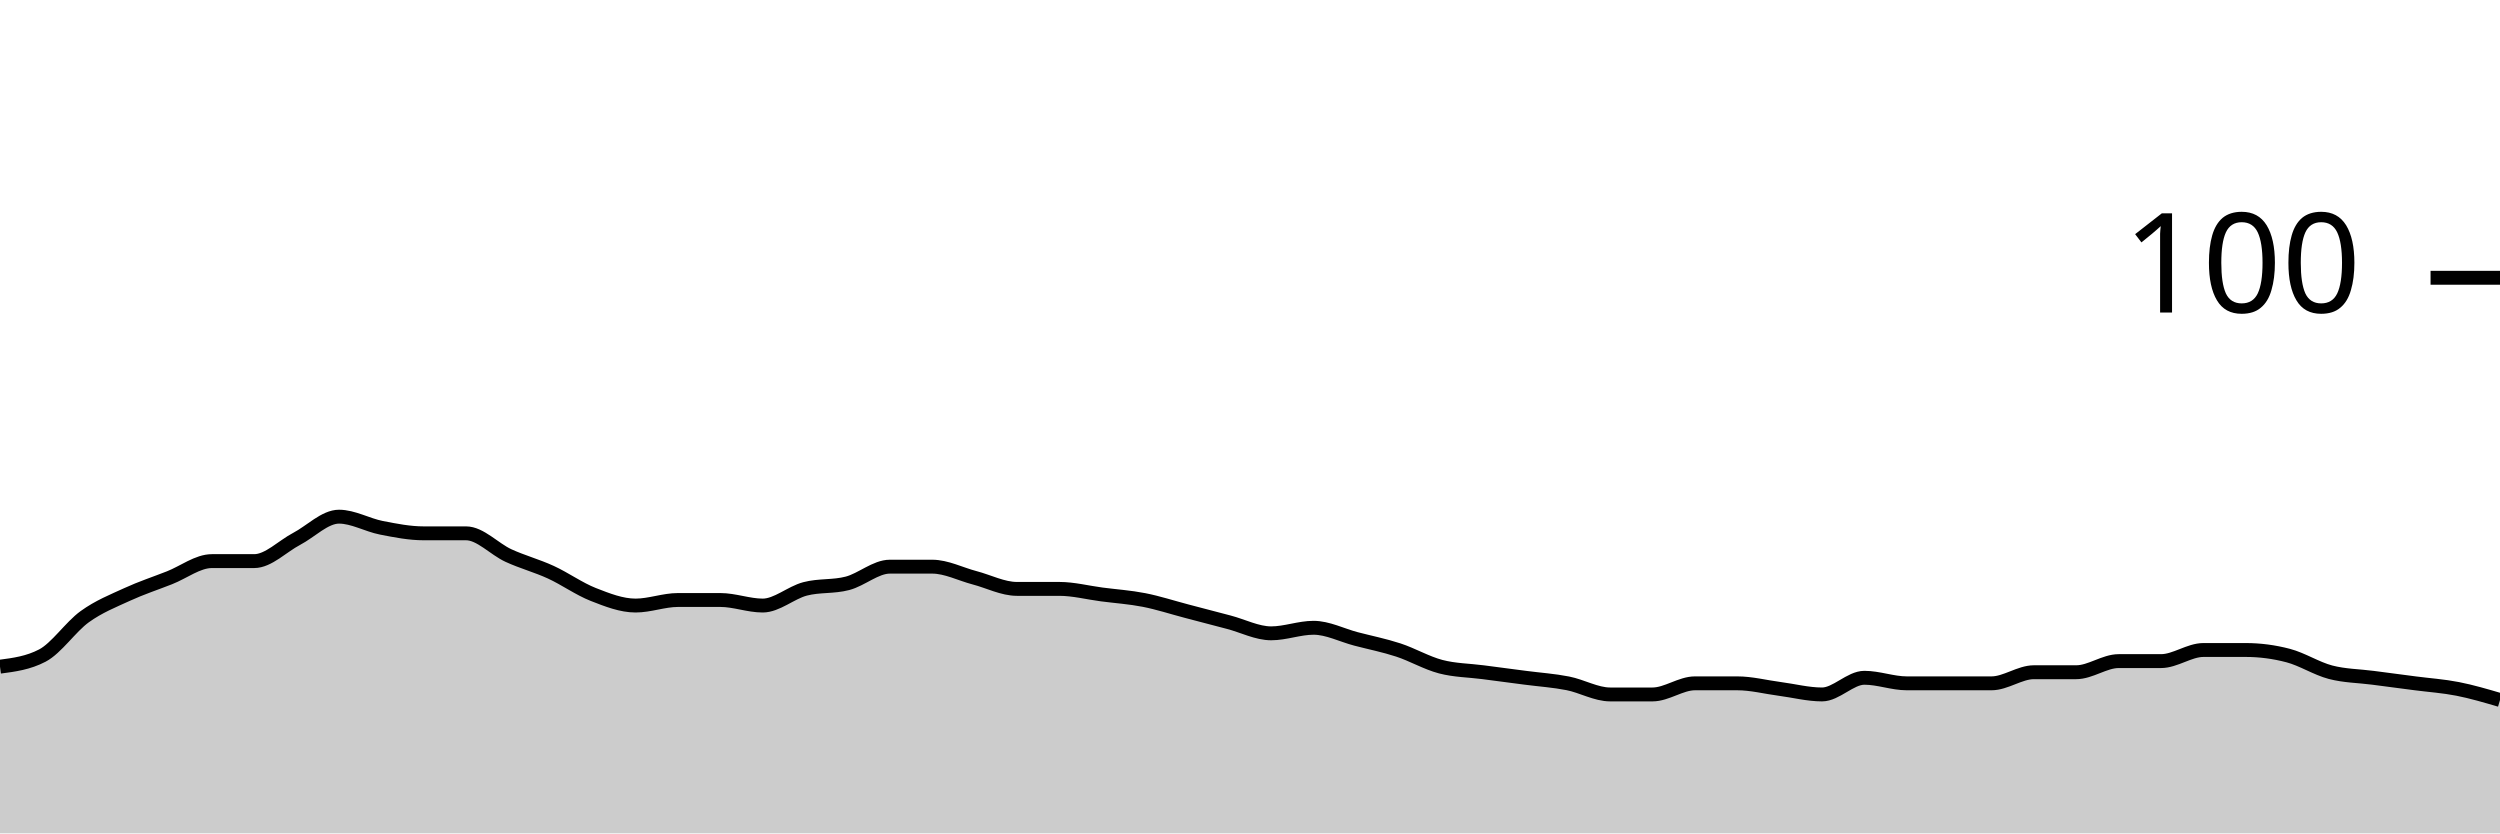
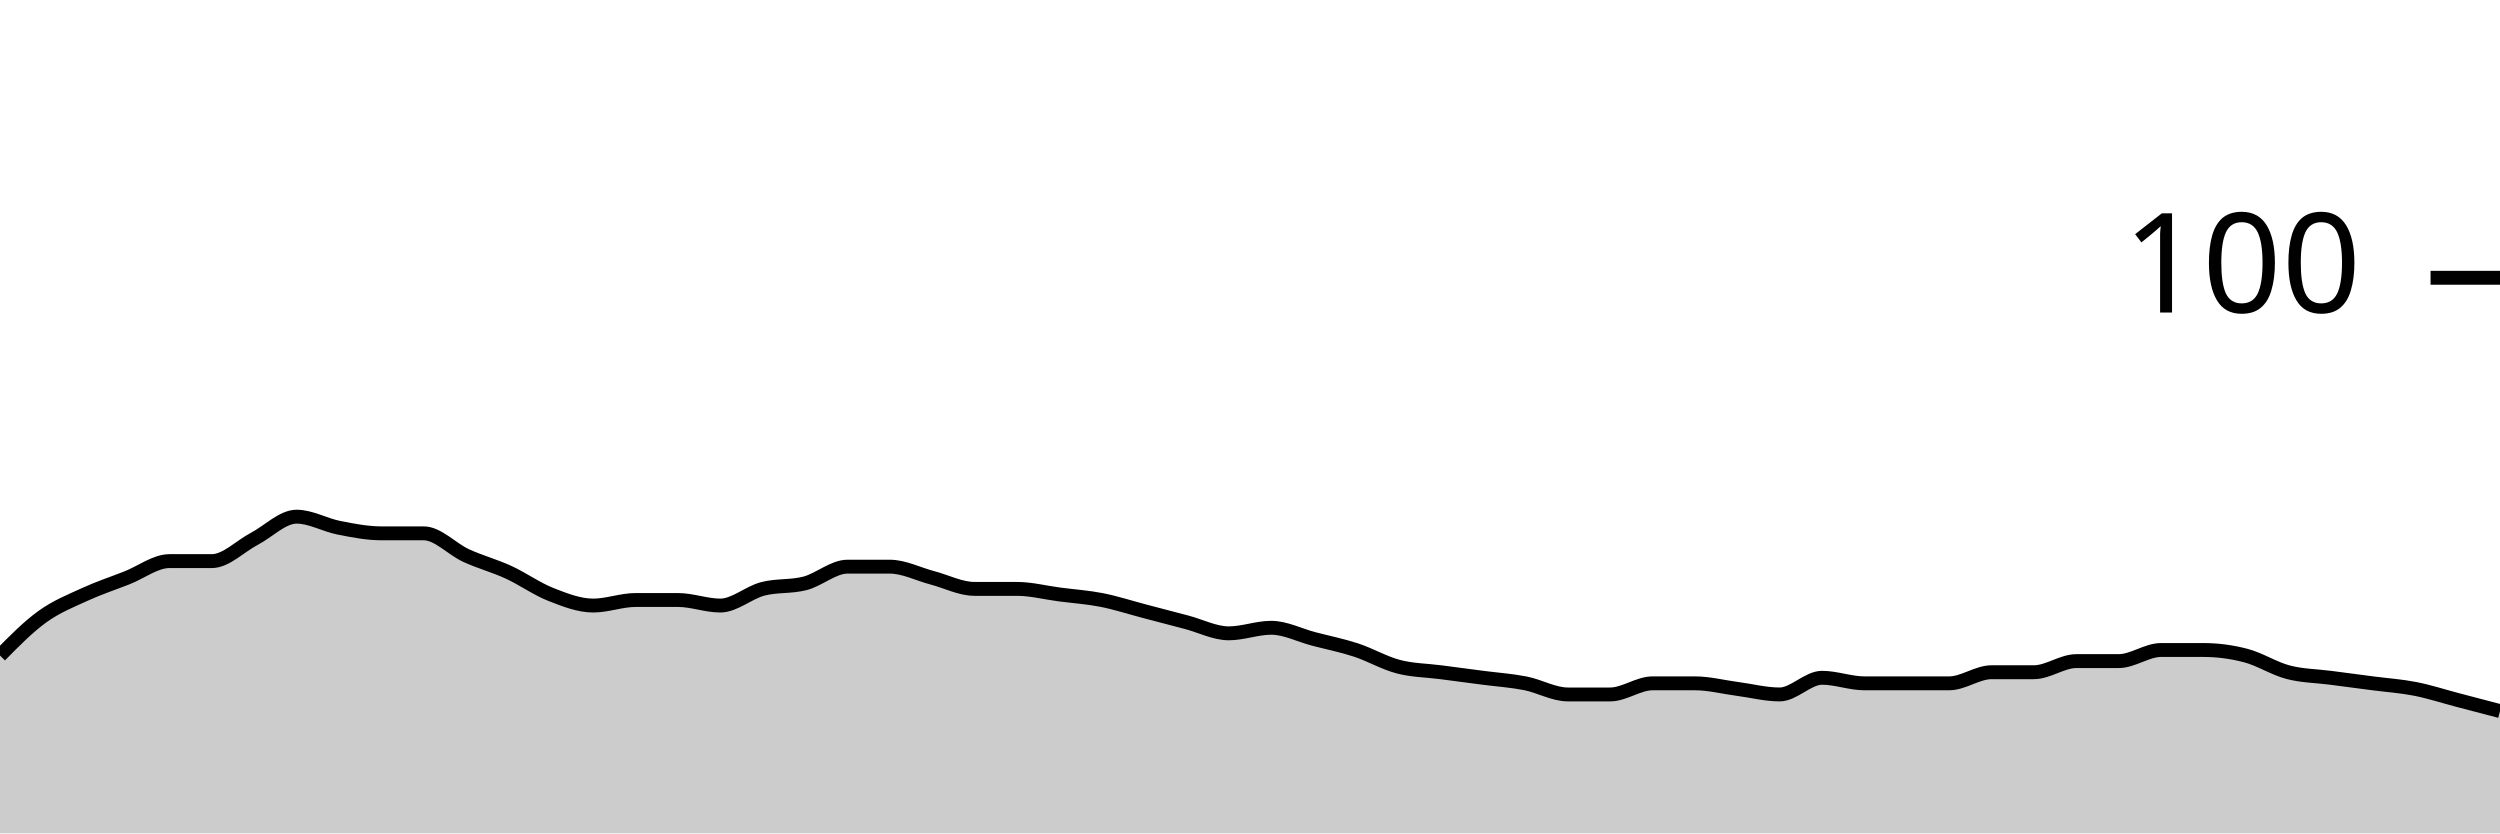
<svg xmlns="http://www.w3.org/2000/svg" viewBox="0 0 180 60">
  <g transform="translate(0,20)">
-     <path class="area" fill="rgba(0, 0, 0, 0.2)" d="M0,28C1.017,27.867,2.034,27.733,3.051,27.2C4.068,26.667,5.085,25.133,6.102,24.4C7.119,23.667,8.136,23.267,9.153,22.8C10.169,22.333,11.186,22,12.203,21.6C13.22,21.2,14.237,20.4,15.254,20.4C16.271,20.4,17.288,20.4,18.305,20.4C19.322,20.4,20.339,19.333,21.356,18.8C22.373,18.267,23.39,17.2,24.407,17.2C25.424,17.2,26.441,17.8,27.458,18C28.475,18.2,29.492,18.4,30.508,18.4C31.525,18.4,32.542,18.4,33.559,18.4C34.576,18.4,35.593,19.533,36.61,20C37.627,20.467,38.644,20.733,39.661,21.2C40.678,21.667,41.695,22.4,42.712,22.8C43.729,23.2,44.746,23.6,45.763,23.6C46.78,23.6,47.797,23.2,48.814,23.2C49.831,23.2,50.847,23.2,51.864,23.2C52.881,23.2,53.898,23.6,54.915,23.6C55.932,23.6,56.949,22.667,57.966,22.4C58.983,22.133,60,22.267,61.017,22C62.034,21.733,63.051,20.8,64.068,20.8C65.085,20.8,66.102,20.8,67.119,20.8C68.136,20.8,69.153,21.333,70.169,21.6C71.186,21.867,72.203,22.4,73.22,22.4C74.237,22.4,75.254,22.4,76.271,22.4C77.288,22.4,78.305,22.667,79.322,22.8C80.339,22.933,81.356,23,82.373,23.2C83.39,23.4,84.407,23.733,85.424,24C86.441,24.267,87.458,24.533,88.475,24.8C89.492,25.067,90.508,25.6,91.525,25.6C92.542,25.6,93.559,25.2,94.576,25.2C95.593,25.2,96.61,25.733,97.627,26C98.644,26.267,99.661,26.467,100.678,26.8C101.695,27.133,102.712,27.733,103.729,28C104.746,28.267,105.763,28.267,106.78,28.4C107.797,28.533,108.814,28.667,109.831,28.8C110.847,28.933,111.864,29,112.881,29.2C113.898,29.4,114.915,30,115.932,30C116.949,30,117.966,30,118.983,30C120,30,121.017,29.2,122.034,29.2C123.051,29.2,124.068,29.2,125.085,29.2C126.102,29.2,127.119,29.467,128.136,29.6C129.153,29.733,130.169,30,131.186,30C132.203,30,133.22,28.8,134.237,28.8C135.254,28.8,136.271,29.2,137.288,29.2C138.305,29.2,139.322,29.2,140.339,29.2C141.356,29.2,142.373,29.2,143.39,29.2C144.407,29.2,145.424,28.4,146.441,28.4C147.458,28.4,148.475,28.4,149.492,28.4C150.508,28.4,151.525,27.6,152.542,27.6C153.559,27.6,154.576,27.6,155.593,27.6C156.61,27.6,157.627,26.8,158.644,26.8C159.661,26.8,160.678,26.8,161.695,26.8C162.712,26.8,163.729,26.933,164.746,27.2C165.763,27.467,166.78,28.133,167.797,28.4C168.814,28.667,169.831,28.667,170.847,28.8C171.864,28.933,172.881,29.067,173.898,29.2C174.915,29.333,175.932,29.4,176.949,29.6C177.966,29.8,178.983,30.1,180,30.4L180,40C178.983,40,177.966,40,176.949,40C175.932,40,174.915,40,173.898,40C172.881,40,171.864,40,170.847,40C169.831,40,168.814,40,167.797,40C166.78,40,165.763,40,164.746,40C163.729,40,162.712,40,161.695,40C160.678,40,159.661,40,158.644,40C157.627,40,156.61,40,155.593,40C154.576,40,153.559,40,152.542,40C151.525,40,150.508,40,149.492,40C148.475,40,147.458,40,146.441,40C145.424,40,144.407,40,143.39,40C142.373,40,141.356,40,140.339,40C139.322,40,138.305,40,137.288,40C136.271,40,135.254,40,134.237,40C133.22,40,132.203,40,131.186,40C130.169,40,129.153,40,128.136,40C127.119,40,126.102,40,125.085,40C124.068,40,123.051,40,122.034,40C121.017,40,120,40,118.983,40C117.966,40,116.949,40,115.932,40C114.915,40,113.898,40,112.881,40C111.864,40,110.847,40,109.831,40C108.814,40,107.797,40,106.78,40C105.763,40,104.746,40,103.729,40C102.712,40,101.695,40,100.678,40C99.661,40,98.644,40,97.627,40C96.61,40,95.593,40,94.576,40C93.559,40,92.542,40,91.525,40C90.508,40,89.492,40,88.475,40C87.458,40,86.441,40,85.424,40C84.407,40,83.39,40,82.373,40C81.356,40,80.339,40,79.322,40C78.305,40,77.288,40,76.271,40C75.254,40,74.237,40,73.22,40C72.203,40,71.186,40,70.169,40C69.153,40,68.136,40,67.119,40C66.102,40,65.085,40,64.068,40C63.051,40,62.034,40,61.017,40C60,40,58.983,40,57.966,40C56.949,40,55.932,40,54.915,40C53.898,40,52.881,40,51.864,40C50.847,40,49.831,40,48.814,40C47.797,40,46.78,40,45.763,40C44.746,40,43.729,40,42.712,40C41.695,40,40.678,40,39.661,40C38.644,40,37.627,40,36.61,40C35.593,40,34.576,40,33.559,40C32.542,40,31.525,40,30.508,40C29.492,40,28.475,40,27.458,40C26.441,40,25.424,40,24.407,40C23.39,40,22.373,40,21.356,40C20.339,40,19.322,40,18.305,40C17.288,40,16.271,40,15.254,40C14.237,40,13.22,40,12.203,40C11.186,40,10.169,40,9.153,40C8.136,40,7.119,40,6.102,40C5.085,40,4.068,40,3.051,40C2.034,40,1.017,40,0,40Z" />
-     <path class="line" stroke="black" fill="none" d="M0,28C1.017,27.867,2.034,27.733,3.051,27.2C4.068,26.667,5.085,25.133,6.102,24.4C7.119,23.667,8.136,23.267,9.153,22.8C10.169,22.333,11.186,22,12.203,21.6C13.22,21.2,14.237,20.4,15.254,20.4C16.271,20.4,17.288,20.4,18.305,20.4C19.322,20.4,20.339,19.333,21.356,18.8C22.373,18.267,23.39,17.2,24.407,17.2C25.424,17.2,26.441,17.8,27.458,18C28.475,18.2,29.492,18.4,30.508,18.4C31.525,18.4,32.542,18.4,33.559,18.4C34.576,18.4,35.593,19.533,36.61,20C37.627,20.467,38.644,20.733,39.661,21.2C40.678,21.667,41.695,22.4,42.712,22.8C43.729,23.2,44.746,23.6,45.763,23.6C46.78,23.6,47.797,23.2,48.814,23.2C49.831,23.2,50.847,23.2,51.864,23.2C52.881,23.2,53.898,23.6,54.915,23.6C55.932,23.6,56.949,22.667,57.966,22.4C58.983,22.133,60,22.267,61.017,22C62.034,21.733,63.051,20.8,64.068,20.8C65.085,20.8,66.102,20.8,67.119,20.8C68.136,20.8,69.153,21.333,70.169,21.6C71.186,21.867,72.203,22.4,73.22,22.4C74.237,22.4,75.254,22.4,76.271,22.4C77.288,22.4,78.305,22.667,79.322,22.8C80.339,22.933,81.356,23,82.373,23.2C83.39,23.4,84.407,23.733,85.424,24C86.441,24.267,87.458,24.533,88.475,24.8C89.492,25.067,90.508,25.6,91.525,25.6C92.542,25.6,93.559,25.2,94.576,25.2C95.593,25.2,96.61,25.733,97.627,26C98.644,26.267,99.661,26.467,100.678,26.8C101.695,27.133,102.712,27.733,103.729,28C104.746,28.267,105.763,28.267,106.78,28.4C107.797,28.533,108.814,28.667,109.831,28.8C110.847,28.933,111.864,29,112.881,29.2C113.898,29.4,114.915,30,115.932,30C116.949,30,117.966,30,118.983,30C120,30,121.017,29.2,122.034,29.2C123.051,29.2,124.068,29.2,125.085,29.2C126.102,29.2,127.119,29.467,128.136,29.6C129.153,29.733,130.169,30,131.186,30C132.203,30,133.22,28.8,134.237,28.8C135.254,28.8,136.271,29.2,137.288,29.2C138.305,29.2,139.322,29.2,140.339,29.2C141.356,29.2,142.373,29.2,143.39,29.2C144.407,29.2,145.424,28.4,146.441,28.4C147.458,28.4,148.475,28.4,149.492,28.4C150.508,28.4,151.525,27.6,152.542,27.6C153.559,27.6,154.576,27.6,155.593,27.6C156.61,27.6,157.627,26.8,158.644,26.8C159.661,26.8,160.678,26.8,161.695,26.8C162.712,26.8,163.729,26.933,164.746,27.2C165.763,27.467,166.78,28.133,167.797,28.4C168.814,28.667,169.831,28.667,170.847,28.8C171.864,28.933,172.881,29.067,173.898,29.2C174.915,29.333,175.932,29.4,176.949,29.6C177.966,29.8,178.983,30.1,180,30.4" />
+     <path class="area" fill="rgba(0, 0, 0, 0.2)" d="M0,27.2C1.017,26.167,2.034,25.133,3.051,24.4C4.068,23.667,5.085,23.267,6.102,22.8C7.119,22.333,8.136,22,9.153,21.6C10.169,21.2,11.186,20.4,12.203,20.4C13.22,20.4,14.237,20.4,15.254,20.4C16.271,20.4,17.288,19.333,18.305,18.8C19.322,18.267,20.339,17.2,21.356,17.2C22.373,17.2,23.39,17.8,24.407,18C25.424,18.2,26.441,18.4,27.458,18.4C28.475,18.4,29.492,18.4,30.508,18.4C31.525,18.4,32.542,19.533,33.559,20C34.576,20.467,35.593,20.733,36.61,21.2C37.627,21.667,38.644,22.4,39.661,22.8C40.678,23.2,41.695,23.6,42.712,23.6C43.729,23.6,44.746,23.2,45.763,23.2C46.78,23.2,47.797,23.2,48.814,23.2C49.831,23.2,50.847,23.6,51.864,23.6C52.881,23.6,53.898,22.667,54.915,22.4C55.932,22.133,56.949,22.267,57.966,22C58.983,21.733,60,20.8,61.017,20.8C62.034,20.8,63.051,20.8,64.068,20.8C65.085,20.8,66.102,21.333,67.119,21.6C68.136,21.867,69.153,22.4,70.169,22.4C71.186,22.4,72.203,22.4,73.22,22.4C74.237,22.4,75.254,22.667,76.271,22.8C77.288,22.933,78.305,23,79.322,23.2C80.339,23.4,81.356,23.733,82.373,24C83.39,24.267,84.407,24.533,85.424,24.8C86.441,25.067,87.458,25.6,88.475,25.6C89.492,25.6,90.508,25.2,91.525,25.2C92.542,25.2,93.559,25.733,94.576,26C95.593,26.267,96.61,26.467,97.627,26.8C98.644,27.133,99.661,27.733,100.678,28C101.695,28.267,102.712,28.267,103.729,28.4C104.746,28.533,105.763,28.667,106.78,28.8C107.797,28.933,108.814,29,109.831,29.2C110.847,29.4,111.864,30,112.881,30C113.898,30,114.915,30,115.932,30C116.949,30,117.966,29.2,118.983,29.2C120,29.2,121.017,29.2,122.034,29.2C123.051,29.2,124.068,29.467,125.085,29.6C126.102,29.733,127.119,30,128.136,30C129.153,30,130.169,28.8,131.186,28.8C132.203,28.8,133.22,29.2,134.237,29.2C135.254,29.2,136.271,29.2,137.288,29.2C138.305,29.2,139.322,29.2,140.339,29.2C141.356,29.2,142.373,28.4,143.39,28.4C144.407,28.4,145.424,28.4,146.441,28.4C147.458,28.4,148.475,27.6,149.492,27.6C150.508,27.6,151.525,27.6,152.542,27.6C153.559,27.6,154.576,26.8,155.593,26.8C156.61,26.8,157.627,26.8,158.644,26.8C159.661,26.8,160.678,26.933,161.695,27.2C162.712,27.467,163.729,28.133,164.746,28.4C165.763,28.667,166.78,28.667,167.797,28.8C168.814,28.933,169.831,29.067,170.847,29.2C171.864,29.333,172.881,29.4,173.898,29.6C174.915,29.8,175.932,30.133,176.949,30.4C177.966,30.667,178.983,30.933,180,31.2L180,40C178.983,40,177.966,40,176.949,40C175.932,40,174.915,40,173.898,40C172.881,40,171.864,40,170.847,40C169.831,40,168.814,40,167.797,40C166.78,40,165.763,40,164.746,40C163.729,40,162.712,40,161.695,40C160.678,40,159.661,40,158.644,40C157.627,40,156.61,40,155.593,40C154.576,40,153.559,40,152.542,40C151.525,40,150.508,40,149.492,40C148.475,40,147.458,40,146.441,40C145.424,40,144.407,40,143.39,40C142.373,40,141.356,40,140.339,40C139.322,40,138.305,40,137.288,40C136.271,40,135.254,40,134.237,40C133.22,40,132.203,40,131.186,40C130.169,40,129.153,40,128.136,40C127.119,40,126.102,40,125.085,40C124.068,40,123.051,40,122.034,40C121.017,40,120,40,118.983,40C117.966,40,116.949,40,115.932,40C114.915,40,113.898,40,112.881,40C111.864,40,110.847,40,109.831,40C108.814,40,107.797,40,106.78,40C105.763,40,104.746,40,103.729,40C102.712,40,101.695,40,100.678,40C99.661,40,98.644,40,97.627,40C96.61,40,95.593,40,94.576,40C93.559,40,92.542,40,91.525,40C90.508,40,89.492,40,88.475,40C87.458,40,86.441,40,85.424,40C84.407,40,83.39,40,82.373,40C81.356,40,80.339,40,79.322,40C78.305,40,77.288,40,76.271,40C75.254,40,74.237,40,73.22,40C72.203,40,71.186,40,70.169,40C69.153,40,68.136,40,67.119,40C66.102,40,65.085,40,64.068,40C63.051,40,62.034,40,61.017,40C60,40,58.983,40,57.966,40C56.949,40,55.932,40,54.915,40C53.898,40,52.881,40,51.864,40C50.847,40,49.831,40,48.814,40C47.797,40,46.78,40,45.763,40C44.746,40,43.729,40,42.712,40C41.695,40,40.678,40,39.661,40C38.644,40,37.627,40,36.61,40C35.593,40,34.576,40,33.559,40C32.542,40,31.525,40,30.508,40C29.492,40,28.475,40,27.458,40C26.441,40,25.424,40,24.407,40C23.39,40,22.373,40,21.356,40C20.339,40,19.322,40,18.305,40C17.288,40,16.271,40,15.254,40C14.237,40,13.22,40,12.203,40C11.186,40,10.169,40,9.153,40C8.136,40,7.119,40,6.102,40C5.085,40,4.068,40,3.051,40C2.034,40,1.017,40,0,40Z" />
+     <path class="line" stroke="black" fill="none" d="M0,27.2C1.017,26.167,2.034,25.133,3.051,24.4C4.068,23.667,5.085,23.267,6.102,22.8C7.119,22.333,8.136,22,9.153,21.6C10.169,21.2,11.186,20.4,12.203,20.4C13.22,20.4,14.237,20.4,15.254,20.4C16.271,20.4,17.288,19.333,18.305,18.8C19.322,18.267,20.339,17.2,21.356,17.2C22.373,17.2,23.39,17.8,24.407,18C25.424,18.2,26.441,18.4,27.458,18.4C28.475,18.4,29.492,18.4,30.508,18.4C31.525,18.4,32.542,19.533,33.559,20C34.576,20.467,35.593,20.733,36.61,21.2C37.627,21.667,38.644,22.4,39.661,22.8C40.678,23.2,41.695,23.6,42.712,23.6C43.729,23.6,44.746,23.2,45.763,23.2C46.78,23.2,47.797,23.2,48.814,23.2C49.831,23.2,50.847,23.6,51.864,23.6C52.881,23.6,53.898,22.667,54.915,22.4C55.932,22.133,56.949,22.267,57.966,22C58.983,21.733,60,20.8,61.017,20.8C62.034,20.8,63.051,20.8,64.068,20.8C65.085,20.8,66.102,21.333,67.119,21.6C68.136,21.867,69.153,22.4,70.169,22.4C71.186,22.4,72.203,22.4,73.22,22.4C74.237,22.4,75.254,22.667,76.271,22.8C77.288,22.933,78.305,23,79.322,23.2C80.339,23.4,81.356,23.733,82.373,24C83.39,24.267,84.407,24.533,85.424,24.8C86.441,25.067,87.458,25.6,88.475,25.6C89.492,25.6,90.508,25.2,91.525,25.2C92.542,25.2,93.559,25.733,94.576,26C95.593,26.267,96.61,26.467,97.627,26.8C98.644,27.133,99.661,27.733,100.678,28C101.695,28.267,102.712,28.267,103.729,28.4C104.746,28.533,105.763,28.667,106.78,28.8C107.797,28.933,108.814,29,109.831,29.2C110.847,29.4,111.864,30,112.881,30C113.898,30,114.915,30,115.932,30C116.949,30,117.966,29.2,118.983,29.2C120,29.2,121.017,29.2,122.034,29.2C123.051,29.2,124.068,29.467,125.085,29.6C126.102,29.733,127.119,30,128.136,30C129.153,30,130.169,28.8,131.186,28.8C132.203,28.8,133.22,29.2,134.237,29.2C135.254,29.2,136.271,29.2,137.288,29.2C138.305,29.2,139.322,29.2,140.339,29.2C141.356,29.2,142.373,28.4,143.39,28.4C144.407,28.4,145.424,28.4,146.441,28.4C147.458,28.4,148.475,27.6,149.492,27.6C150.508,27.6,151.525,27.6,152.542,27.6C153.559,27.6,154.576,26.8,155.593,26.8C156.61,26.8,157.627,26.8,158.644,26.8C159.661,26.8,160.678,26.933,161.695,27.2C162.712,27.467,163.729,28.133,164.746,28.4C165.763,28.667,166.78,28.667,167.797,28.8C168.814,28.933,169.831,29.067,170.847,29.2C171.864,29.333,172.881,29.4,173.898,29.6C174.915,29.8,175.932,30.133,176.949,30.4C177.966,30.667,178.983,30.933,180,31.2" />
    <path class="axis-ceiling" stroke-width="1" stroke="black" fill="none" d="M175,0L180,0" />
    <text class="axis-ceiling-label" font-family="sans-serif" text-anchor="end" font-size="10px" x="170" y="2.5">100</text>
  </g>
</svg>
